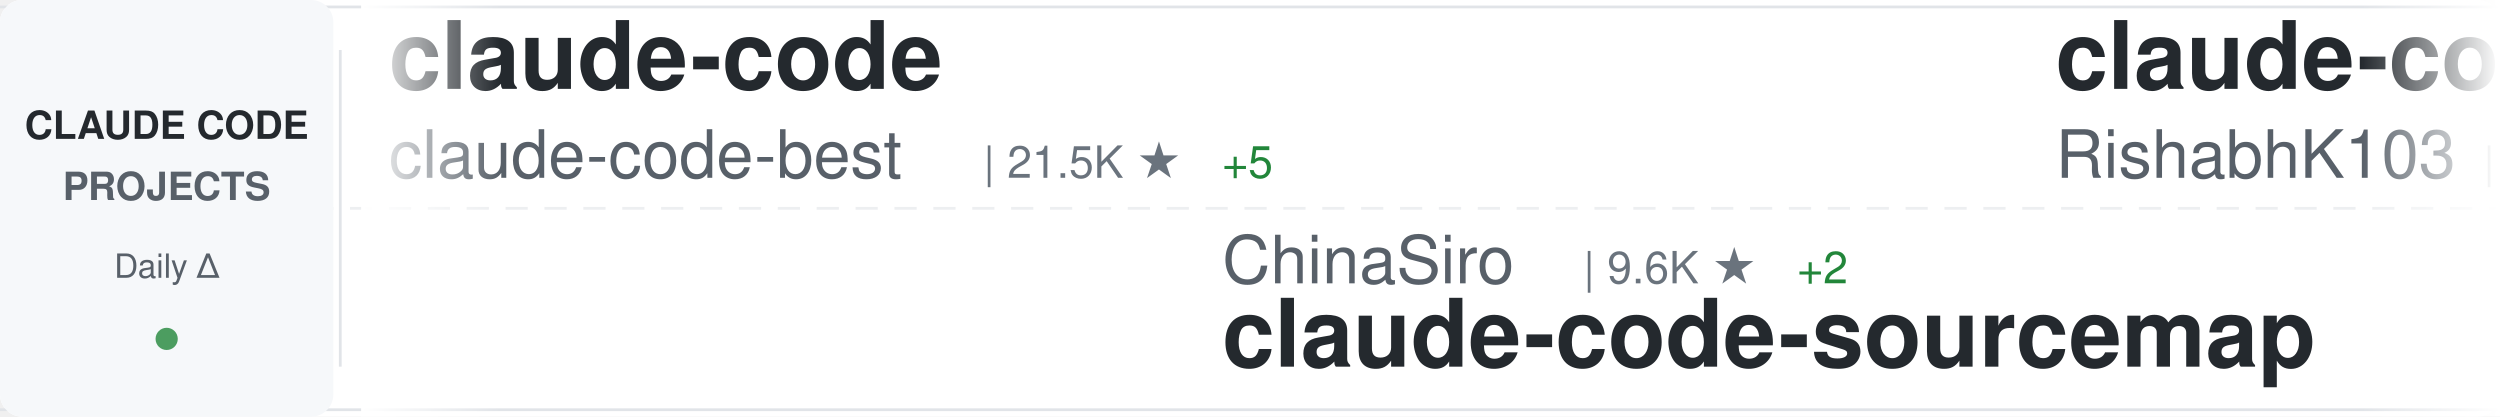
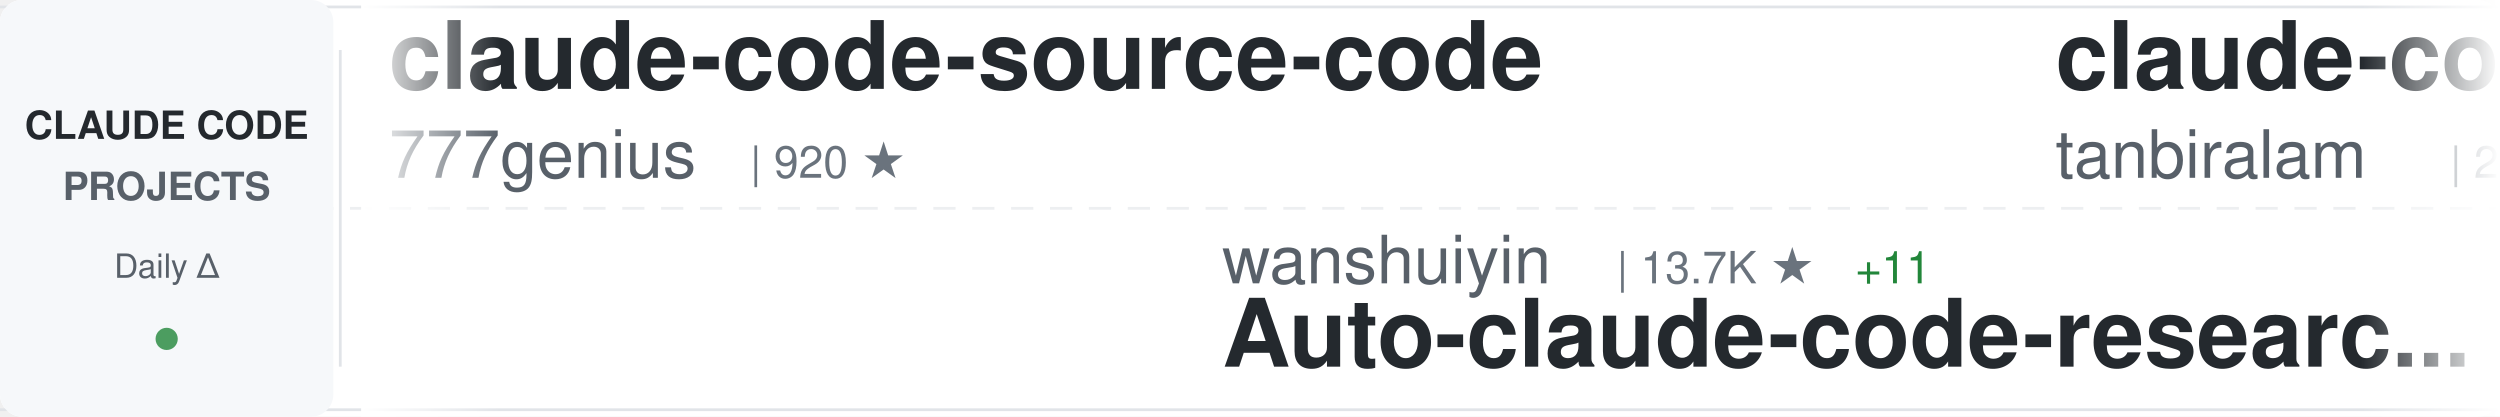
<svg xmlns="http://www.w3.org/2000/svg" width="900" height="150">
  <defs>
    <linearGradient id="awesomeLeftFade" x1="0%" y1="0%" x2="100%" y2="0%">
      <stop offset="0%" style="stop-color:#ffffff;stop-opacity:1" />
      <stop offset="100%" style="stop-color:#ffffff;stop-opacity:0" />
    </linearGradient>
    <linearGradient id="awesomeRightFade" x1="0%" y1="0%" x2="100%" y2="0%">
      <stop offset="0%" style="stop-color:#ffffff;stop-opacity:0" />
      <stop offset="100%" style="stop-color:#ffffff;stop-opacity:1" />
    </linearGradient>
  </defs>
  <rect width="900" height="150" fill="#ffffff" rx="8" />
  <rect x="0" y="2" width="900" height="1" fill="#e1e4e8" />
  <rect x="0" y="147" width="900" height="1" fill="#e1e4e8" />
  <line x1="0" y1="75" x2="900" y2="75" stroke="#e1e4e8" stroke-width="1" stroke-dasharray="8 6" opacity="0.6" />
  <rect x="0" y="0" width="120" height="150" fill="#f6f8fa" rx="8" />
  <text x="60" y="50" font-family="-apple-system, BlinkMacSystemFont, 'Segoe UI', Helvetica, Arial, sans-serif" font-size="14" font-weight="600" fill="#24292e" text-anchor="middle">CLAUDE CODE</text>
  <text x="60" y="72" font-family="-apple-system, BlinkMacSystemFont, 'Segoe UI', Helvetica, Arial, sans-serif" font-size="14" font-weight="600" fill="#586069" text-anchor="middle">PROJECTS</text>
  <text x="60" y="100" font-family="-apple-system, BlinkMacSystemFont, 'Segoe UI', Helvetica, Arial, sans-serif" font-size="12" font-weight="500" fill="#586069" text-anchor="middle">Daily Δ</text>
  <circle cx="60" cy="122" r="4" fill="#22863a" opacity="0.8" />
  <rect x="122" y="18" width="1" height="114" fill="#e1e4e8" />
  <clipPath id="awesomeTickerClip">
    <rect x="130" y="0" width="770" height="150" />
  </clipPath>
  <g clip-path="url(#awesomeTickerClip)">
    <g id="awesomeTickerItems">
      <animateTransform attributeName="transform" attributeType="XML" type="translate" from="0 0" to="-3000 0" dur="54s" repeatCount="indefinite" />
      <g transform="translate(0, 0)">
-         <text x="140" y="32" font-family="-apple-system, BlinkMacSystemFont, 'Segoe UI', Helvetica, Arial, sans-serif" font-size="34" font-weight="600" fill="#24292e">claude-code</text>
-         <text x="140" y="64" font-family="-apple-system, BlinkMacSystemFont, 'Segoe UI', Helvetica, Arial, sans-serif" font-size="24" font-weight="400" fill="#586069">claude-code-best</text>
-         <text x="354" y="64" font-family="-apple-system, BlinkMacSystemFont, 'Segoe UI', Helvetica, Arial, sans-serif" font-size="16" font-weight="500" fill="#6a737d">| 21.5K ★</text>
-         <text x="440" y="64" font-family="-apple-system, BlinkMacSystemFont, 'Segoe UI', Helvetica, Arial, sans-serif" font-size="16" font-weight="500" fill="#22863a"> +5</text>
+         <text x="140" y="32" font-family="-apple-system, BlinkMacSystemFont, 'Segoe UI', Helvetica, Arial, sans-serif" font-size="34" font-weight="600" fill="#24292e">claude-code-source-code</text>
+         <text x="140" y="64" font-family="-apple-system, BlinkMacSystemFont, 'Segoe UI', Helvetica, Arial, sans-serif" font-size="24" font-weight="400" fill="#586069">777genius</text>
+         <text x="270" y="64" font-family="-apple-system, BlinkMacSystemFont, 'Segoe UI', Helvetica, Arial, sans-serif" font-size="16" font-weight="500" fill="#6a737d">| 920 ★</text>
      </g>
      <g transform="translate(300, 0)">
-         <text x="140" y="102" font-family="-apple-system, BlinkMacSystemFont, 'Segoe UI', Helvetica, Arial, sans-serif" font-size="24" font-weight="400" fill="#586069">ChinaSiro</text>
-         <text x="270" y="102" font-family="-apple-system, BlinkMacSystemFont, 'Segoe UI', Helvetica, Arial, sans-serif" font-size="16" font-weight="500" fill="#6a737d">| 9.6K ★</text>
-         <text x="347" y="102" font-family="-apple-system, BlinkMacSystemFont, 'Segoe UI', Helvetica, Arial, sans-serif" font-size="16" font-weight="500" fill="#22863a"> +2</text>
-         <text x="140" y="132" font-family="-apple-system, BlinkMacSystemFont, 'Segoe UI', Helvetica, Arial, sans-serif" font-size="34" font-weight="600" fill="#24292e">claude-code-sourcemap</text>
+         <text x="140" y="102" font-family="-apple-system, BlinkMacSystemFont, 'Segoe UI', Helvetica, Arial, sans-serif" font-size="24" font-weight="400" fill="#586069">wanshuiyin</text>
+         <text x="282" y="102" font-family="-apple-system, BlinkMacSystemFont, 'Segoe UI', Helvetica, Arial, sans-serif" font-size="16" font-weight="500" fill="#6a737d">| 13.7K ★</text>
+         <text x="368" y="102" font-family="-apple-system, BlinkMacSystemFont, 'Segoe UI', Helvetica, Arial, sans-serif" font-size="16" font-weight="500" fill="#22863a"> +11</text>
+         <text x="140" y="132" font-family="-apple-system, BlinkMacSystemFont, 'Segoe UI', Helvetica, Arial, sans-serif" font-size="34" font-weight="600" fill="#24292e">Auto-claude-code-researc...</text>
      </g>
      <g transform="translate(600, 0)">
        <text x="140" y="32" font-family="-apple-system, BlinkMacSystemFont, 'Segoe UI', Helvetica, Arial, sans-serif" font-size="34" font-weight="600" fill="#24292e">claude-code</text>
-         <text x="140" y="64" font-family="-apple-system, BlinkMacSystemFont, 'Segoe UI', Helvetica, Arial, sans-serif" font-size="24" font-weight="400" fill="#586069">RishabhK103</text>
-         <text x="294" y="64" font-family="-apple-system, BlinkMacSystemFont, 'Segoe UI', Helvetica, Arial, sans-serif" font-size="16" font-weight="500" fill="#6a737d">| 104 ★</text>
+         <text x="140" y="64" font-family="-apple-system, BlinkMacSystemFont, 'Segoe UI', Helvetica, Arial, sans-serif" font-size="24" font-weight="400" fill="#586069">tanbiralam</text>
+         <text x="282" y="64" font-family="-apple-system, BlinkMacSystemFont, 'Segoe UI', Helvetica, Arial, sans-serif" font-size="16" font-weight="500" fill="#6a737d">| 2.1K ★</text>
      </g>
      <g transform="translate(900, 0)">
-         <text x="140" y="102" font-family="-apple-system, BlinkMacSystemFont, 'Segoe UI', Helvetica, Arial, sans-serif" font-size="24" font-weight="400" fill="#586069">musistudio</text>
-         <text x="282" y="102" font-family="-apple-system, BlinkMacSystemFont, 'Segoe UI', Helvetica, Arial, sans-serif" font-size="16" font-weight="500" fill="#6a737d">| 36.1K ★</text>
-         <text x="368" y="102" font-family="-apple-system, BlinkMacSystemFont, 'Segoe UI', Helvetica, Arial, sans-serif" font-size="16" font-weight="500" fill="#22863a"> +8</text>
-         <text x="140" y="132" font-family="-apple-system, BlinkMacSystemFont, 'Segoe UI', Helvetica, Arial, sans-serif" font-size="34" font-weight="600" fill="#24292e">claude-code-router</text>
+         <text x="140" y="102" font-family="-apple-system, BlinkMacSystemFont, 'Segoe UI', Helvetica, Arial, sans-serif" font-size="24" font-weight="400" fill="#586069">guanshan</text>
+         <text x="258" y="102" font-family="-apple-system, BlinkMacSystemFont, 'Segoe UI', Helvetica, Arial, sans-serif" font-size="16" font-weight="500" fill="#6a737d">| 61 ★</text>
+         <text x="140" y="132" font-family="-apple-system, BlinkMacSystemFont, 'Segoe UI', Helvetica, Arial, sans-serif" font-size="34" font-weight="600" fill="#24292e">ClaudeCode</text>
      </g>
      <g transform="translate(1200, 0)">
-         <text x="140" y="32" font-family="-apple-system, BlinkMacSystemFont, 'Segoe UI', Helvetica, Arial, sans-serif" font-size="34" font-weight="600" fill="#24292e">claude-code</text>
-         <text x="140" y="64" font-family="-apple-system, BlinkMacSystemFont, 'Segoe UI', Helvetica, Arial, sans-serif" font-size="24" font-weight="400" fill="#586069">xorespesp</text>
-         <text x="270" y="64" font-family="-apple-system, BlinkMacSystemFont, 'Segoe UI', Helvetica, Arial, sans-serif" font-size="16" font-weight="500" fill="#6a737d">| 231 ★</text>
+         <text x="140" y="32" font-family="-apple-system, BlinkMacSystemFont, 'Segoe UI', Helvetica, Arial, sans-serif" font-size="34" font-weight="600" fill="#24292e">how-claude-code-works</text>
+         <text x="140" y="64" font-family="-apple-system, BlinkMacSystemFont, 'Segoe UI', Helvetica, Arial, sans-serif" font-size="24" font-weight="400" fill="#586069">Windy3f3f3f3f</text>
+         <text x="318" y="64" font-family="-apple-system, BlinkMacSystemFont, 'Segoe UI', Helvetica, Arial, sans-serif" font-size="16" font-weight="500" fill="#6a737d">| 3.3K ★</text>
+         <text x="395" y="64" font-family="-apple-system, BlinkMacSystemFont, 'Segoe UI', Helvetica, Arial, sans-serif" font-size="16" font-weight="500" fill="#22863a"> +2</text>
      </g>
      <g transform="translate(1500, 0)">
-         <text x="140" y="102" font-family="-apple-system, BlinkMacSystemFont, 'Segoe UI', Helvetica, Arial, sans-serif" font-size="24" font-weight="400" fill="#586069">huangserva</text>
-         <text x="282" y="102" font-family="-apple-system, BlinkMacSystemFont, 'Segoe UI', Helvetica, Arial, sans-serif" font-size="16" font-weight="500" fill="#6a737d">| 624 ★</text>
-         <text x="140" y="132" font-family="-apple-system, BlinkMacSystemFont, 'Segoe UI', Helvetica, Arial, sans-serif" font-size="34" font-weight="600" fill="#24292e">claude-code-cli</text>
+         <text x="140" y="102" font-family="-apple-system, BlinkMacSystemFont, 'Segoe UI', Helvetica, Arial, sans-serif" font-size="24" font-weight="400" fill="#586069">anthropics</text>
+         <text x="282" y="102" font-family="-apple-system, BlinkMacSystemFont, 'Segoe UI', Helvetica, Arial, sans-serif" font-size="16" font-weight="500" fill="#6a737d">| 138.7K ★</text>
+         <text x="377" y="102" font-family="-apple-system, BlinkMacSystemFont, 'Segoe UI', Helvetica, Arial, sans-serif" font-size="16" font-weight="500" fill="#22863a"> +41</text>
+         <text x="140" y="132" font-family="-apple-system, BlinkMacSystemFont, 'Segoe UI', Helvetica, Arial, sans-serif" font-size="34" font-weight="600" fill="#24292e">claude-code</text>
      </g>
      <g transform="translate(1800, 0)">
-         <text x="140" y="32" font-family="-apple-system, BlinkMacSystemFont, 'Segoe UI', Helvetica, Arial, sans-serif" font-size="34" font-weight="600" fill="#24292e">skills</text>
-         <text x="140" y="64" font-family="-apple-system, BlinkMacSystemFont, 'Segoe UI', Helvetica, Arial, sans-serif" font-size="24" font-weight="400" fill="#586069">anthropics</text>
-         <text x="282" y="64" font-family="-apple-system, BlinkMacSystemFont, 'Segoe UI', Helvetica, Arial, sans-serif" font-size="16" font-weight="500" fill="#6a737d">| 163.4K ★</text>
-         <text x="377" y="64" font-family="-apple-system, BlinkMacSystemFont, 'Segoe UI', Helvetica, Arial, sans-serif" font-size="16" font-weight="500" fill="#22863a"> +44</text>
+         <text x="140" y="32" font-family="-apple-system, BlinkMacSystemFont, 'Segoe UI', Helvetica, Arial, sans-serif" font-size="34" font-weight="600" fill="#24292e">claude-code</text>
+         <text x="140" y="64" font-family="-apple-system, BlinkMacSystemFont, 'Segoe UI', Helvetica, Arial, sans-serif" font-size="24" font-weight="400" fill="#586069">VineeTagarwaL-code</text>
+         <text x="378" y="64" font-family="-apple-system, BlinkMacSystemFont, 'Segoe UI', Helvetica, Arial, sans-serif" font-size="16" font-weight="500" fill="#6a737d">| 274 ★</text>
      </g>
      <g transform="translate(2100, 0)">
+         <text x="140" y="102" font-family="-apple-system, BlinkMacSystemFont, 'Segoe UI', Helvetica, Arial, sans-serif" font-size="24" font-weight="400" fill="#586069">SeemSeam</text>
+         <text x="258" y="102" font-family="-apple-system, BlinkMacSystemFont, 'Segoe UI', Helvetica, Arial, sans-serif" font-size="16" font-weight="500" fill="#6a737d">| 3.3K ★</text>
+         <text x="335" y="102" font-family="-apple-system, BlinkMacSystemFont, 'Segoe UI', Helvetica, Arial, sans-serif" font-size="16" font-weight="500" fill="#cb2431"> -1</text>
+         <text x="140" y="132" font-family="-apple-system, BlinkMacSystemFont, 'Segoe UI', Helvetica, Arial, sans-serif" font-size="34" font-weight="600" fill="#24292e">claude_codex_bridge</text>
+       </g>
+       <g transform="translate(2400, 0)">
+         <text x="140" y="32" font-family="-apple-system, BlinkMacSystemFont, 'Segoe UI', Helvetica, Arial, sans-serif" font-size="34" font-weight="600" fill="#24292e">claude-code-guide</text>
+         <text x="140" y="64" font-family="-apple-system, BlinkMacSystemFont, 'Segoe UI', Helvetica, Arial, sans-serif" font-size="24" font-weight="400" fill="#586069">Cranot</text>
+         <text x="234" y="64" font-family="-apple-system, BlinkMacSystemFont, 'Segoe UI', Helvetica, Arial, sans-serif" font-size="16" font-weight="500" fill="#6a737d">| 2.8K ★</text>
+         <text x="311" y="64" font-family="-apple-system, BlinkMacSystemFont, 'Segoe UI', Helvetica, Arial, sans-serif" font-size="16" font-weight="500" fill="#22863a"> +1</text>
+       </g>
+       <g transform="translate(2700, 0)">
+         <text x="140" y="102" font-family="-apple-system, BlinkMacSystemFont, 'Segoe UI', Helvetica, Arial, sans-serif" font-size="24" font-weight="400" fill="#586069">huangjia2019</text>
+         <text x="306" y="102" font-family="-apple-system, BlinkMacSystemFont, 'Segoe UI', Helvetica, Arial, sans-serif" font-size="16" font-weight="500" fill="#6a737d">| 1.0K ★</text>
+         <text x="140" y="132" font-family="-apple-system, BlinkMacSystemFont, 'Segoe UI', Helvetica, Arial, sans-serif" font-size="34" font-weight="600" fill="#24292e">claude-code-engineering</text>
+       </g>
+       <g transform="translate(3000, 0)">
+         <text x="140" y="32" font-family="-apple-system, BlinkMacSystemFont, 'Segoe UI', Helvetica, Arial, sans-serif" font-size="34" font-weight="600" fill="#24292e">claude-code-source-code</text>
+         <text x="140" y="64" font-family="-apple-system, BlinkMacSystemFont, 'Segoe UI', Helvetica, Arial, sans-serif" font-size="24" font-weight="400" fill="#586069">777genius</text>
+         <text x="270" y="64" font-family="-apple-system, BlinkMacSystemFont, 'Segoe UI', Helvetica, Arial, sans-serif" font-size="16" font-weight="500" fill="#6a737d">| 920 ★</text>
+       </g>
+       <g transform="translate(3300, 0)">
        <text x="140" y="102" font-family="-apple-system, BlinkMacSystemFont, 'Segoe UI', Helvetica, Arial, sans-serif" font-size="24" font-weight="400" fill="#586069">wanshuiyin</text>
        <text x="282" y="102" font-family="-apple-system, BlinkMacSystemFont, 'Segoe UI', Helvetica, Arial, sans-serif" font-size="16" font-weight="500" fill="#6a737d">| 13.7K ★</text>
-         <text x="368" y="102" font-family="-apple-system, BlinkMacSystemFont, 'Segoe UI', Helvetica, Arial, sans-serif" font-size="16" font-weight="500" fill="#22863a"> +8</text>
+         <text x="368" y="102" font-family="-apple-system, BlinkMacSystemFont, 'Segoe UI', Helvetica, Arial, sans-serif" font-size="16" font-weight="500" fill="#22863a"> +11</text>
        <text x="140" y="132" font-family="-apple-system, BlinkMacSystemFont, 'Segoe UI', Helvetica, Arial, sans-serif" font-size="34" font-weight="600" fill="#24292e">Auto-claude-code-researc...</text>
-       </g>
-       <g transform="translate(2400, 0)">
-         <text x="140" y="32" font-family="-apple-system, BlinkMacSystemFont, 'Segoe UI', Helvetica, Arial, sans-serif" font-size="34" font-weight="600" fill="#24292e">collection-claude-code-s...</text>
-         <text x="140" y="64" font-family="-apple-system, BlinkMacSystemFont, 'Segoe UI', Helvetica, Arial, sans-serif" font-size="24" font-weight="400" fill="#586069">chauncygu</text>
-         <text x="270" y="64" font-family="-apple-system, BlinkMacSystemFont, 'Segoe UI', Helvetica, Arial, sans-serif" font-size="16" font-weight="500" fill="#6a737d">| 2.8K ★</text>
-       </g>
-       <g transform="translate(2700, 0)">
-         <text x="140" y="102" font-family="-apple-system, BlinkMacSystemFont, 'Segoe UI', Helvetica, Arial, sans-serif" font-size="24" font-weight="400" fill="#586069">isboyjc</text>
-         <text x="246" y="102" font-family="-apple-system, BlinkMacSystemFont, 'Segoe UI', Helvetica, Arial, sans-serif" font-size="16" font-weight="500" fill="#6a737d">| 162 ★</text>
-         <text x="140" y="132" font-family="-apple-system, BlinkMacSystemFont, 'Segoe UI', Helvetica, Arial, sans-serif" font-size="34" font-weight="600" fill="#24292e">claude-code</text>
-       </g>
-       <g transform="translate(3000, 0)">
-         <text x="140" y="32" font-family="-apple-system, BlinkMacSystemFont, 'Segoe UI', Helvetica, Arial, sans-serif" font-size="34" font-weight="600" fill="#24292e">claude-code</text>
-         <text x="140" y="64" font-family="-apple-system, BlinkMacSystemFont, 'Segoe UI', Helvetica, Arial, sans-serif" font-size="24" font-weight="400" fill="#586069">claude-code-best</text>
-         <text x="354" y="64" font-family="-apple-system, BlinkMacSystemFont, 'Segoe UI', Helvetica, Arial, sans-serif" font-size="16" font-weight="500" fill="#6a737d">| 21.5K ★</text>
-         <text x="440" y="64" font-family="-apple-system, BlinkMacSystemFont, 'Segoe UI', Helvetica, Arial, sans-serif" font-size="16" font-weight="500" fill="#22863a"> +5</text>
-       </g>
-       <g transform="translate(3300, 0)">
-         <text x="140" y="102" font-family="-apple-system, BlinkMacSystemFont, 'Segoe UI', Helvetica, Arial, sans-serif" font-size="24" font-weight="400" fill="#586069">ChinaSiro</text>
-         <text x="270" y="102" font-family="-apple-system, BlinkMacSystemFont, 'Segoe UI', Helvetica, Arial, sans-serif" font-size="16" font-weight="500" fill="#6a737d">| 9.6K ★</text>
-         <text x="347" y="102" font-family="-apple-system, BlinkMacSystemFont, 'Segoe UI', Helvetica, Arial, sans-serif" font-size="16" font-weight="500" fill="#22863a"> +2</text>
-         <text x="140" y="132" font-family="-apple-system, BlinkMacSystemFont, 'Segoe UI', Helvetica, Arial, sans-serif" font-size="34" font-weight="600" fill="#24292e">claude-code-sourcemap</text>
      </g>
      <g transform="translate(3600, 0)">
        <text x="140" y="32" font-family="-apple-system, BlinkMacSystemFont, 'Segoe UI', Helvetica, Arial, sans-serif" font-size="34" font-weight="600" fill="#24292e">claude-code</text>
-         <text x="140" y="64" font-family="-apple-system, BlinkMacSystemFont, 'Segoe UI', Helvetica, Arial, sans-serif" font-size="24" font-weight="400" fill="#586069">RishabhK103</text>
-         <text x="294" y="64" font-family="-apple-system, BlinkMacSystemFont, 'Segoe UI', Helvetica, Arial, sans-serif" font-size="16" font-weight="500" fill="#6a737d">| 104 ★</text>
+         <text x="140" y="64" font-family="-apple-system, BlinkMacSystemFont, 'Segoe UI', Helvetica, Arial, sans-serif" font-size="24" font-weight="400" fill="#586069">tanbiralam</text>
+         <text x="282" y="64" font-family="-apple-system, BlinkMacSystemFont, 'Segoe UI', Helvetica, Arial, sans-serif" font-size="16" font-weight="500" fill="#6a737d">| 2.1K ★</text>
      </g>
      <g transform="translate(3900, 0)">
-         <text x="140" y="102" font-family="-apple-system, BlinkMacSystemFont, 'Segoe UI', Helvetica, Arial, sans-serif" font-size="24" font-weight="400" fill="#586069">musistudio</text>
-         <text x="282" y="102" font-family="-apple-system, BlinkMacSystemFont, 'Segoe UI', Helvetica, Arial, sans-serif" font-size="16" font-weight="500" fill="#6a737d">| 36.1K ★</text>
-         <text x="368" y="102" font-family="-apple-system, BlinkMacSystemFont, 'Segoe UI', Helvetica, Arial, sans-serif" font-size="16" font-weight="500" fill="#22863a"> +8</text>
-         <text x="140" y="132" font-family="-apple-system, BlinkMacSystemFont, 'Segoe UI', Helvetica, Arial, sans-serif" font-size="34" font-weight="600" fill="#24292e">claude-code-router</text>
+         <text x="140" y="102" font-family="-apple-system, BlinkMacSystemFont, 'Segoe UI', Helvetica, Arial, sans-serif" font-size="24" font-weight="400" fill="#586069">guanshan</text>
+         <text x="258" y="102" font-family="-apple-system, BlinkMacSystemFont, 'Segoe UI', Helvetica, Arial, sans-serif" font-size="16" font-weight="500" fill="#6a737d">| 61 ★</text>
+         <text x="140" y="132" font-family="-apple-system, BlinkMacSystemFont, 'Segoe UI', Helvetica, Arial, sans-serif" font-size="34" font-weight="600" fill="#24292e">ClaudeCode</text>
      </g>
    </g>
  </g>
  <rect x="130" y="0" width="50" height="150" fill="url(#awesomeLeftFade)" />
  <rect x="850" y="0" width="50" height="150" fill="url(#awesomeRightFade)" />
</svg>
